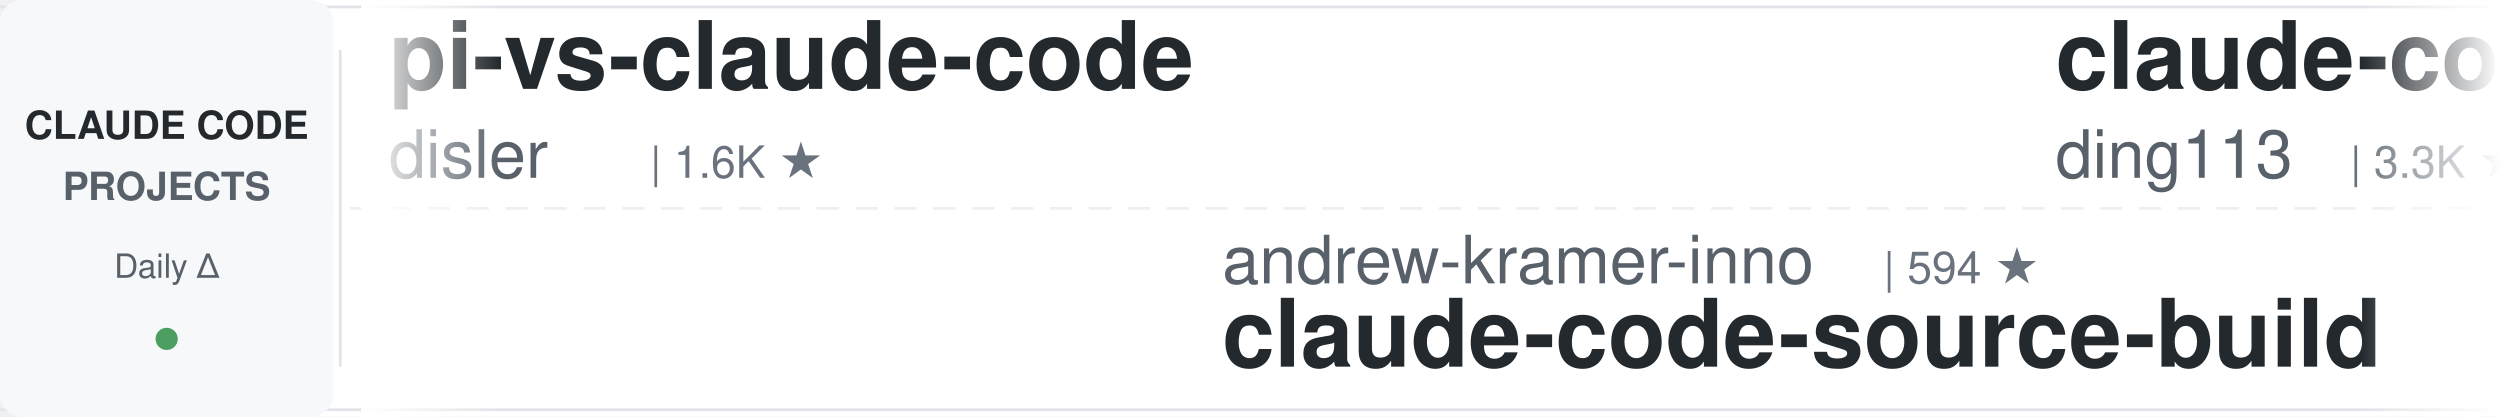
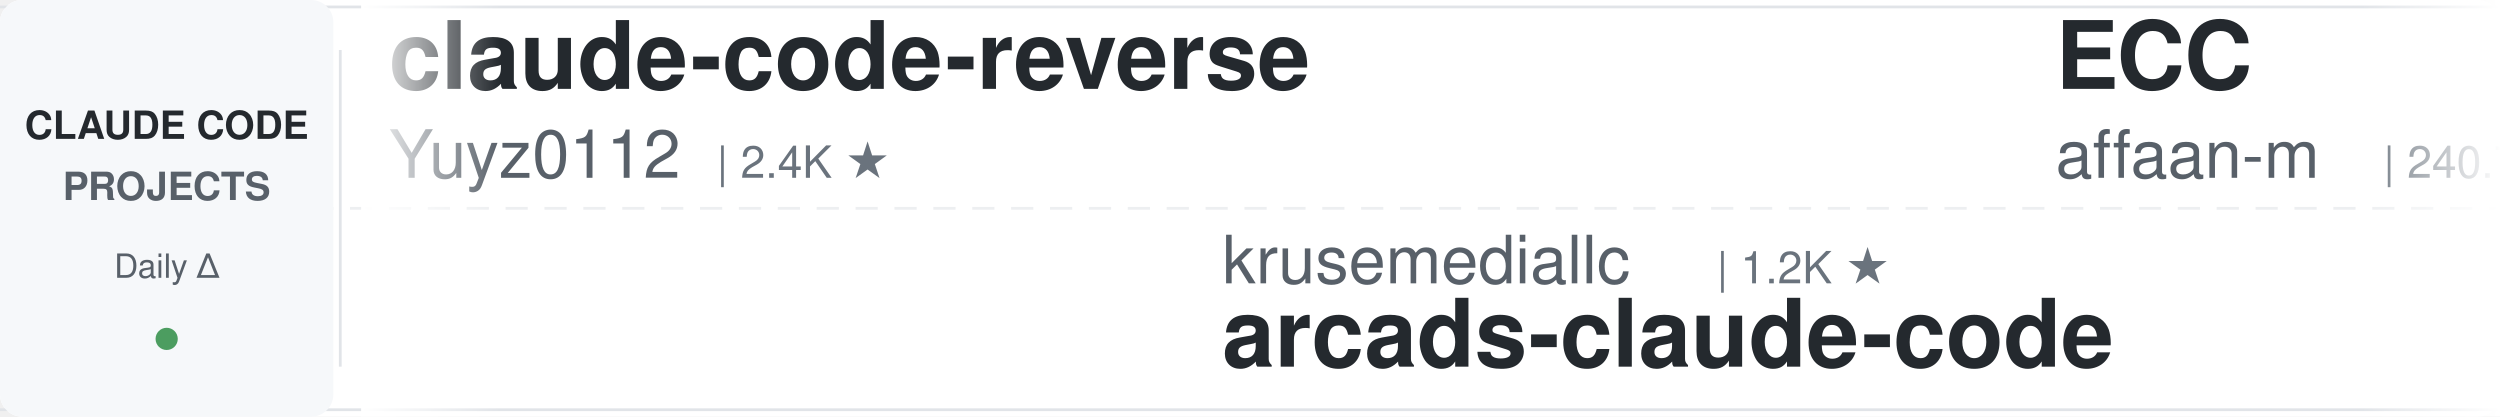
<svg xmlns="http://www.w3.org/2000/svg" width="900" height="150">
  <defs>
    <linearGradient id="leftFade" x1="0%" y1="0%" x2="100%" y2="0%">
      <stop offset="0%" style="stop-color:#ffffff;stop-opacity:1" />
      <stop offset="100%" style="stop-color:#ffffff;stop-opacity:0" />
    </linearGradient>
    <linearGradient id="rightFade" x1="0%" y1="0%" x2="100%" y2="0%">
      <stop offset="0%" style="stop-color:#ffffff;stop-opacity:0" />
      <stop offset="100%" style="stop-color:#ffffff;stop-opacity:1" />
    </linearGradient>
  </defs>
  <rect width="900" height="150" fill="#ffffff" rx="8" />
  <rect x="0" y="2" width="900" height="1" fill="#e1e4e8" />
  <rect x="0" y="147" width="900" height="1" fill="#e1e4e8" />
  <line x1="0" y1="75" x2="900" y2="75" stroke="#e1e4e8" stroke-width="1" stroke-dasharray="8 6" opacity="0.6" />
  <rect x="0" y="0" width="120" height="150" fill="#f6f8fa" rx="8" />
  <text x="60" y="50" font-family="-apple-system, BlinkMacSystemFont, 'Segoe UI', Helvetica, Arial, sans-serif" font-size="14" font-weight="600" fill="#24292e" text-anchor="middle">CLAUDE CODE</text>
  <text x="60" y="72" font-family="-apple-system, BlinkMacSystemFont, 'Segoe UI', Helvetica, Arial, sans-serif" font-size="14" font-weight="600" fill="#586069" text-anchor="middle">PROJECTS</text>
  <text x="60" y="100" font-family="-apple-system, BlinkMacSystemFont, 'Segoe UI', Helvetica, Arial, sans-serif" font-size="12" font-weight="500" fill="#586069" text-anchor="middle">Daily Δ</text>
  <circle cx="60" cy="122" r="4" fill="#22863a" opacity="0.8" />
  <rect x="122" y="18" width="1" height="114" fill="#e1e4e8" />
  <clipPath id="tickerClip">
    <rect x="130" y="0" width="770" height="150" />
  </clipPath>
  <g clip-path="url(#tickerClip)">
    <g id="tickerItems">
      <animateTransform attributeName="transform" attributeType="XML" type="translate" from="0 0" to="-3000 0" dur="54s" repeatCount="indefinite" />
      <g transform="translate(0, 0)">
-         <text x="140" y="32" font-family="-apple-system, BlinkMacSystemFont, 'Segoe UI', Helvetica, Arial, sans-serif" font-size="34" font-weight="600" fill="#24292e">pi-vs-claude-code</text>
-         <text x="140" y="64" font-family="-apple-system, BlinkMacSystemFont, 'Segoe UI', Helvetica, Arial, sans-serif" font-size="24" font-weight="400" fill="#586069">disler</text>
-         <text x="234" y="64" font-family="-apple-system, BlinkMacSystemFont, 'Segoe UI', Helvetica, Arial, sans-serif" font-size="16" font-weight="500" fill="#6a737d">| 1.6K ★</text>
+         <text x="140" y="32" font-family="-apple-system, BlinkMacSystemFont, 'Segoe UI', Helvetica, Arial, sans-serif" font-size="34" font-weight="600" fill="#24292e">claude-code-reverse</text>
+         <text x="140" y="64" font-family="-apple-system, BlinkMacSystemFont, 'Segoe UI', Helvetica, Arial, sans-serif" font-size="24" font-weight="400" fill="#586069">Yuyz0112</text>
+         <text x="258" y="64" font-family="-apple-system, BlinkMacSystemFont, 'Segoe UI', Helvetica, Arial, sans-serif" font-size="16" font-weight="500" fill="#6a737d">| 2.4K ★</text>
      </g>
      <g transform="translate(300, 0)">
-         <text x="140" y="102" font-family="-apple-system, BlinkMacSystemFont, 'Segoe UI', Helvetica, Arial, sans-serif" font-size="24" font-weight="400" fill="#586069">andrew-kramer-inno</text>
-         <text x="378" y="102" font-family="-apple-system, BlinkMacSystemFont, 'Segoe UI', Helvetica, Arial, sans-serif" font-size="16" font-weight="500" fill="#6a737d">| 594 ★</text>
-         <text x="140" y="132" font-family="-apple-system, BlinkMacSystemFont, 'Segoe UI', Helvetica, Arial, sans-serif" font-size="34" font-weight="600" fill="#24292e">claude-code-source-build</text>
+         <text x="140" y="102" font-family="-apple-system, BlinkMacSystemFont, 'Segoe UI', Helvetica, Arial, sans-serif" font-size="24" font-weight="400" fill="#586069">krusemediallc</text>
+         <text x="318" y="102" font-family="-apple-system, BlinkMacSystemFont, 'Segoe UI', Helvetica, Arial, sans-serif" font-size="16" font-weight="500" fill="#6a737d">| 1.2K ★</text>
+         <text x="140" y="132" font-family="-apple-system, BlinkMacSystemFont, 'Segoe UI', Helvetica, Arial, sans-serif" font-size="34" font-weight="600" fill="#24292e">arcads-claude-code</text>
      </g>
      <g transform="translate(600, 0)">
-         <text x="140" y="32" font-family="-apple-system, BlinkMacSystemFont, 'Segoe UI', Helvetica, Arial, sans-serif" font-size="34" font-weight="600" fill="#24292e">claude-code-hub</text>
-         <text x="140" y="64" font-family="-apple-system, BlinkMacSystemFont, 'Segoe UI', Helvetica, Arial, sans-serif" font-size="24" font-weight="400" fill="#586069">ding113</text>
-         <text x="246" y="64" font-family="-apple-system, BlinkMacSystemFont, 'Segoe UI', Helvetica, Arial, sans-serif" font-size="16" font-weight="500" fill="#6a737d">| 3.3K ★</text>
+         <text x="140" y="32" font-family="-apple-system, BlinkMacSystemFont, 'Segoe UI', Helvetica, Arial, sans-serif" font-size="34" font-weight="600" fill="#24292e">ECC</text>
+         <text x="140" y="64" font-family="-apple-system, BlinkMacSystemFont, 'Segoe UI', Helvetica, Arial, sans-serif" font-size="24" font-weight="400" fill="#586069">affaan-m</text>
+         <text x="258" y="64" font-family="-apple-system, BlinkMacSystemFont, 'Segoe UI', Helvetica, Arial, sans-serif" font-size="16" font-weight="500" fill="#6a737d">| 240.7K ★</text>
      </g>
      <g transform="translate(900, 0)">
-         <text x="140" y="102" font-family="-apple-system, BlinkMacSystemFont, 'Segoe UI', Helvetica, Arial, sans-serif" font-size="24" font-weight="400" fill="#586069">digitalsamba</text>
-         <text x="306" y="102" font-family="-apple-system, BlinkMacSystemFont, 'Segoe UI', Helvetica, Arial, sans-serif" font-size="16" font-weight="500" fill="#6a737d">| 1.9K ★</text>
-         <text x="140" y="132" font-family="-apple-system, BlinkMacSystemFont, 'Segoe UI', Helvetica, Arial, sans-serif" font-size="34" font-weight="600" fill="#24292e">claude-code-video-toolki...</text>
+         <text x="140" y="102" font-family="-apple-system, BlinkMacSystemFont, 'Segoe UI', Helvetica, Arial, sans-serif" font-size="24" font-weight="400" fill="#586069">ChrisWiles</text>
+         <text x="282" y="102" font-family="-apple-system, BlinkMacSystemFont, 'Segoe UI', Helvetica, Arial, sans-serif" font-size="16" font-weight="500" fill="#6a737d">| 6.0K ★</text>
+         <text x="140" y="132" font-family="-apple-system, BlinkMacSystemFont, 'Segoe UI', Helvetica, Arial, sans-serif" font-size="34" font-weight="600" fill="#24292e">claude-code-showcase</text>
      </g>
      <g transform="translate(1200, 0)">
-         <text x="140" y="32" font-family="-apple-system, BlinkMacSystemFont, 'Segoe UI', Helvetica, Arial, sans-serif" font-size="34" font-weight="600" fill="#24292e">everything-claude-code</text>
-         <text x="140" y="64" font-family="-apple-system, BlinkMacSystemFont, 'Segoe UI', Helvetica, Arial, sans-serif" font-size="24" font-weight="400" fill="#586069">WorldFlowAI</text>
-         <text x="294" y="64" font-family="-apple-system, BlinkMacSystemFont, 'Segoe UI', Helvetica, Arial, sans-serif" font-size="16" font-weight="500" fill="#6a737d">| 1.3K ★</text>
+         <text x="140" y="32" font-family="-apple-system, BlinkMacSystemFont, 'Segoe UI', Helvetica, Arial, sans-serif" font-size="34" font-weight="600" fill="#24292e">claude-code-rev</text>
+         <text x="140" y="64" font-family="-apple-system, BlinkMacSystemFont, 'Segoe UI', Helvetica, Arial, sans-serif" font-size="24" font-weight="400" fill="#586069">oboard</text>
+         <text x="234" y="64" font-family="-apple-system, BlinkMacSystemFont, 'Segoe UI', Helvetica, Arial, sans-serif" font-size="16" font-weight="500" fill="#6a737d">| 3.3K ★</text>
      </g>
      <g transform="translate(1500, 0)">
-         <text x="140" y="102" font-family="-apple-system, BlinkMacSystemFont, 'Segoe UI', Helvetica, Arial, sans-serif" font-size="24" font-weight="400" fill="#586069">JrCx7scC</text>
-         <text x="258" y="102" font-family="-apple-system, BlinkMacSystemFont, 'Segoe UI', Helvetica, Arial, sans-serif" font-size="16" font-weight="500" fill="#6a737d">| 373 ★</text>
-         <text x="140" y="132" font-family="-apple-system, BlinkMacSystemFont, 'Segoe UI', Helvetica, Arial, sans-serif" font-size="34" font-weight="600" fill="#24292e">claude-code-source</text>
+         <text x="140" y="102" font-family="-apple-system, BlinkMacSystemFont, 'Segoe UI', Helvetica, Arial, sans-serif" font-size="24" font-weight="400" fill="#586069">alejandrobalderas</text>
+         <text x="366" y="102" font-family="-apple-system, BlinkMacSystemFont, 'Segoe UI', Helvetica, Arial, sans-serif" font-size="16" font-weight="500" fill="#6a737d">| 2.8K ★</text>
+         <text x="140" y="132" font-family="-apple-system, BlinkMacSystemFont, 'Segoe UI', Helvetica, Arial, sans-serif" font-size="34" font-weight="600" fill="#24292e">claude-code-from-source</text>
      </g>
      <g transform="translate(1800, 0)">
-         <text x="140" y="32" font-family="-apple-system, BlinkMacSystemFont, 'Segoe UI', Helvetica, Arial, sans-serif" font-size="34" font-weight="600" fill="#24292e">free-claude-code</text>
-         <text x="140" y="64" font-family="-apple-system, BlinkMacSystemFont, 'Segoe UI', Helvetica, Arial, sans-serif" font-size="24" font-weight="400" fill="#586069">Alishahryar1</text>
-         <text x="306" y="64" font-family="-apple-system, BlinkMacSystemFont, 'Segoe UI', Helvetica, Arial, sans-serif" font-size="16" font-weight="500" fill="#6a737d">| 45.7K ★</text>
+         <text x="140" y="32" font-family="-apple-system, BlinkMacSystemFont, 'Segoe UI', Helvetica, Arial, sans-serif" font-size="34" font-weight="600" fill="#24292e">claude-code-cheat-sheet</text>
+         <text x="140" y="64" font-family="-apple-system, BlinkMacSystemFont, 'Segoe UI', Helvetica, Arial, sans-serif" font-size="24" font-weight="400" fill="#586069">Njengah</text>
+         <text x="246" y="64" font-family="-apple-system, BlinkMacSystemFont, 'Segoe UI', Helvetica, Arial, sans-serif" font-size="16" font-weight="500" fill="#6a737d">| 1.9K ★</text>
      </g>
      <g transform="translate(2100, 0)">
-         <text x="140" y="102" font-family="-apple-system, BlinkMacSystemFont, 'Segoe UI', Helvetica, Arial, sans-serif" font-size="24" font-weight="400" fill="#586069">disler</text>
-         <text x="234" y="102" font-family="-apple-system, BlinkMacSystemFont, 'Segoe UI', Helvetica, Arial, sans-serif" font-size="16" font-weight="500" fill="#6a737d">| 3.9K ★</text>
-         <text x="140" y="132" font-family="-apple-system, BlinkMacSystemFont, 'Segoe UI', Helvetica, Arial, sans-serif" font-size="34" font-weight="600" fill="#24292e">claude-code-hooks-master...</text>
+         <text x="140" y="102" font-family="-apple-system, BlinkMacSystemFont, 'Segoe UI', Helvetica, Arial, sans-serif" font-size="24" font-weight="400" fill="#586069">1rgs</text>
+         <text x="210" y="102" font-family="-apple-system, BlinkMacSystemFont, 'Segoe UI', Helvetica, Arial, sans-serif" font-size="16" font-weight="500" fill="#6a737d">| 3.7K ★</text>
+         <text x="140" y="132" font-family="-apple-system, BlinkMacSystemFont, 'Segoe UI', Helvetica, Arial, sans-serif" font-size="34" font-weight="600" fill="#24292e">claude-code-proxy</text>
      </g>
      <g transform="translate(2400, 0)">
-         <text x="140" y="32" font-family="-apple-system, BlinkMacSystemFont, 'Segoe UI', Helvetica, Arial, sans-serif" font-size="34" font-weight="600" fill="#24292e">claude-code-skills</text>
-         <text x="140" y="64" font-family="-apple-system, BlinkMacSystemFont, 'Segoe UI', Helvetica, Arial, sans-serif" font-size="24" font-weight="400" fill="#586069">daymade</text>
-         <text x="246" y="64" font-family="-apple-system, BlinkMacSystemFont, 'Segoe UI', Helvetica, Arial, sans-serif" font-size="16" font-weight="500" fill="#6a737d">| 1.3K ★</text>
+         <text x="140" y="32" font-family="-apple-system, BlinkMacSystemFont, 'Segoe UI', Helvetica, Arial, sans-serif" font-size="34" font-weight="600" fill="#24292e">skills</text>
+         <text x="140" y="64" font-family="-apple-system, BlinkMacSystemFont, 'Segoe UI', Helvetica, Arial, sans-serif" font-size="24" font-weight="400" fill="#586069">anthropics</text>
+         <text x="282" y="64" font-family="-apple-system, BlinkMacSystemFont, 'Segoe UI', Helvetica, Arial, sans-serif" font-size="16" font-weight="500" fill="#6a737d">| 170.1K ★</text>
      </g>
      <g transform="translate(2700, 0)">
-         <text x="140" y="102" font-family="-apple-system, BlinkMacSystemFont, 'Segoe UI', Helvetica, Arial, sans-serif" font-size="24" font-weight="400" fill="#586069">jqueryscript</text>
-         <text x="306" y="102" font-family="-apple-system, BlinkMacSystemFont, 'Segoe UI', Helvetica, Arial, sans-serif" font-size="16" font-weight="500" fill="#6a737d">| 500 ★</text>
-         <text x="140" y="132" font-family="-apple-system, BlinkMacSystemFont, 'Segoe UI', Helvetica, Arial, sans-serif" font-size="34" font-weight="600" fill="#24292e">awesome-claude-code</text>
+         <text x="140" y="102" font-family="-apple-system, BlinkMacSystemFont, 'Segoe UI', Helvetica, Arial, sans-serif" font-size="24" font-weight="400" fill="#586069">jeremylongshore</text>
+         <text x="342" y="102" font-family="-apple-system, BlinkMacSystemFont, 'Segoe UI', Helvetica, Arial, sans-serif" font-size="16" font-weight="500" fill="#6a737d">| 2.6K ★</text>
+         <text x="140" y="132" font-family="-apple-system, BlinkMacSystemFont, 'Segoe UI', Helvetica, Arial, sans-serif" font-size="34" font-weight="600" fill="#24292e">claude-code-plugins-plus...</text>
      </g>
      <g transform="translate(3000, 0)">
-         <text x="140" y="32" font-family="-apple-system, BlinkMacSystemFont, 'Segoe UI', Helvetica, Arial, sans-serif" font-size="34" font-weight="600" fill="#24292e">pi-vs-claude-code</text>
-         <text x="140" y="64" font-family="-apple-system, BlinkMacSystemFont, 'Segoe UI', Helvetica, Arial, sans-serif" font-size="24" font-weight="400" fill="#586069">disler</text>
-         <text x="234" y="64" font-family="-apple-system, BlinkMacSystemFont, 'Segoe UI', Helvetica, Arial, sans-serif" font-size="16" font-weight="500" fill="#6a737d">| 1.6K ★</text>
+         <text x="140" y="32" font-family="-apple-system, BlinkMacSystemFont, 'Segoe UI', Helvetica, Arial, sans-serif" font-size="34" font-weight="600" fill="#24292e">claude-code-reverse</text>
+         <text x="140" y="64" font-family="-apple-system, BlinkMacSystemFont, 'Segoe UI', Helvetica, Arial, sans-serif" font-size="24" font-weight="400" fill="#586069">Yuyz0112</text>
+         <text x="258" y="64" font-family="-apple-system, BlinkMacSystemFont, 'Segoe UI', Helvetica, Arial, sans-serif" font-size="16" font-weight="500" fill="#6a737d">| 2.4K ★</text>
      </g>
      <g transform="translate(3300, 0)">
-         <text x="140" y="102" font-family="-apple-system, BlinkMacSystemFont, 'Segoe UI', Helvetica, Arial, sans-serif" font-size="24" font-weight="400" fill="#586069">andrew-kramer-inno</text>
-         <text x="378" y="102" font-family="-apple-system, BlinkMacSystemFont, 'Segoe UI', Helvetica, Arial, sans-serif" font-size="16" font-weight="500" fill="#6a737d">| 594 ★</text>
-         <text x="140" y="132" font-family="-apple-system, BlinkMacSystemFont, 'Segoe UI', Helvetica, Arial, sans-serif" font-size="34" font-weight="600" fill="#24292e">claude-code-source-build</text>
+         <text x="140" y="102" font-family="-apple-system, BlinkMacSystemFont, 'Segoe UI', Helvetica, Arial, sans-serif" font-size="24" font-weight="400" fill="#586069">krusemediallc</text>
+         <text x="318" y="102" font-family="-apple-system, BlinkMacSystemFont, 'Segoe UI', Helvetica, Arial, sans-serif" font-size="16" font-weight="500" fill="#6a737d">| 1.2K ★</text>
+         <text x="140" y="132" font-family="-apple-system, BlinkMacSystemFont, 'Segoe UI', Helvetica, Arial, sans-serif" font-size="34" font-weight="600" fill="#24292e">arcads-claude-code</text>
      </g>
      <g transform="translate(3600, 0)">
-         <text x="140" y="32" font-family="-apple-system, BlinkMacSystemFont, 'Segoe UI', Helvetica, Arial, sans-serif" font-size="34" font-weight="600" fill="#24292e">claude-code-hub</text>
-         <text x="140" y="64" font-family="-apple-system, BlinkMacSystemFont, 'Segoe UI', Helvetica, Arial, sans-serif" font-size="24" font-weight="400" fill="#586069">ding113</text>
-         <text x="246" y="64" font-family="-apple-system, BlinkMacSystemFont, 'Segoe UI', Helvetica, Arial, sans-serif" font-size="16" font-weight="500" fill="#6a737d">| 3.3K ★</text>
+         <text x="140" y="32" font-family="-apple-system, BlinkMacSystemFont, 'Segoe UI', Helvetica, Arial, sans-serif" font-size="34" font-weight="600" fill="#24292e">ECC</text>
+         <text x="140" y="64" font-family="-apple-system, BlinkMacSystemFont, 'Segoe UI', Helvetica, Arial, sans-serif" font-size="24" font-weight="400" fill="#586069">affaan-m</text>
+         <text x="258" y="64" font-family="-apple-system, BlinkMacSystemFont, 'Segoe UI', Helvetica, Arial, sans-serif" font-size="16" font-weight="500" fill="#6a737d">| 240.7K ★</text>
      </g>
      <g transform="translate(3900, 0)">
-         <text x="140" y="102" font-family="-apple-system, BlinkMacSystemFont, 'Segoe UI', Helvetica, Arial, sans-serif" font-size="24" font-weight="400" fill="#586069">digitalsamba</text>
-         <text x="306" y="102" font-family="-apple-system, BlinkMacSystemFont, 'Segoe UI', Helvetica, Arial, sans-serif" font-size="16" font-weight="500" fill="#6a737d">| 1.9K ★</text>
-         <text x="140" y="132" font-family="-apple-system, BlinkMacSystemFont, 'Segoe UI', Helvetica, Arial, sans-serif" font-size="34" font-weight="600" fill="#24292e">claude-code-video-toolki...</text>
+         <text x="140" y="102" font-family="-apple-system, BlinkMacSystemFont, 'Segoe UI', Helvetica, Arial, sans-serif" font-size="24" font-weight="400" fill="#586069">ChrisWiles</text>
+         <text x="282" y="102" font-family="-apple-system, BlinkMacSystemFont, 'Segoe UI', Helvetica, Arial, sans-serif" font-size="16" font-weight="500" fill="#6a737d">| 6.0K ★</text>
+         <text x="140" y="132" font-family="-apple-system, BlinkMacSystemFont, 'Segoe UI', Helvetica, Arial, sans-serif" font-size="34" font-weight="600" fill="#24292e">claude-code-showcase</text>
      </g>
    </g>
  </g>
  <rect x="130" y="0" width="50" height="150" fill="url(#leftFade)" />
  <rect x="850" y="0" width="50" height="150" fill="url(#rightFade)" />
</svg>
